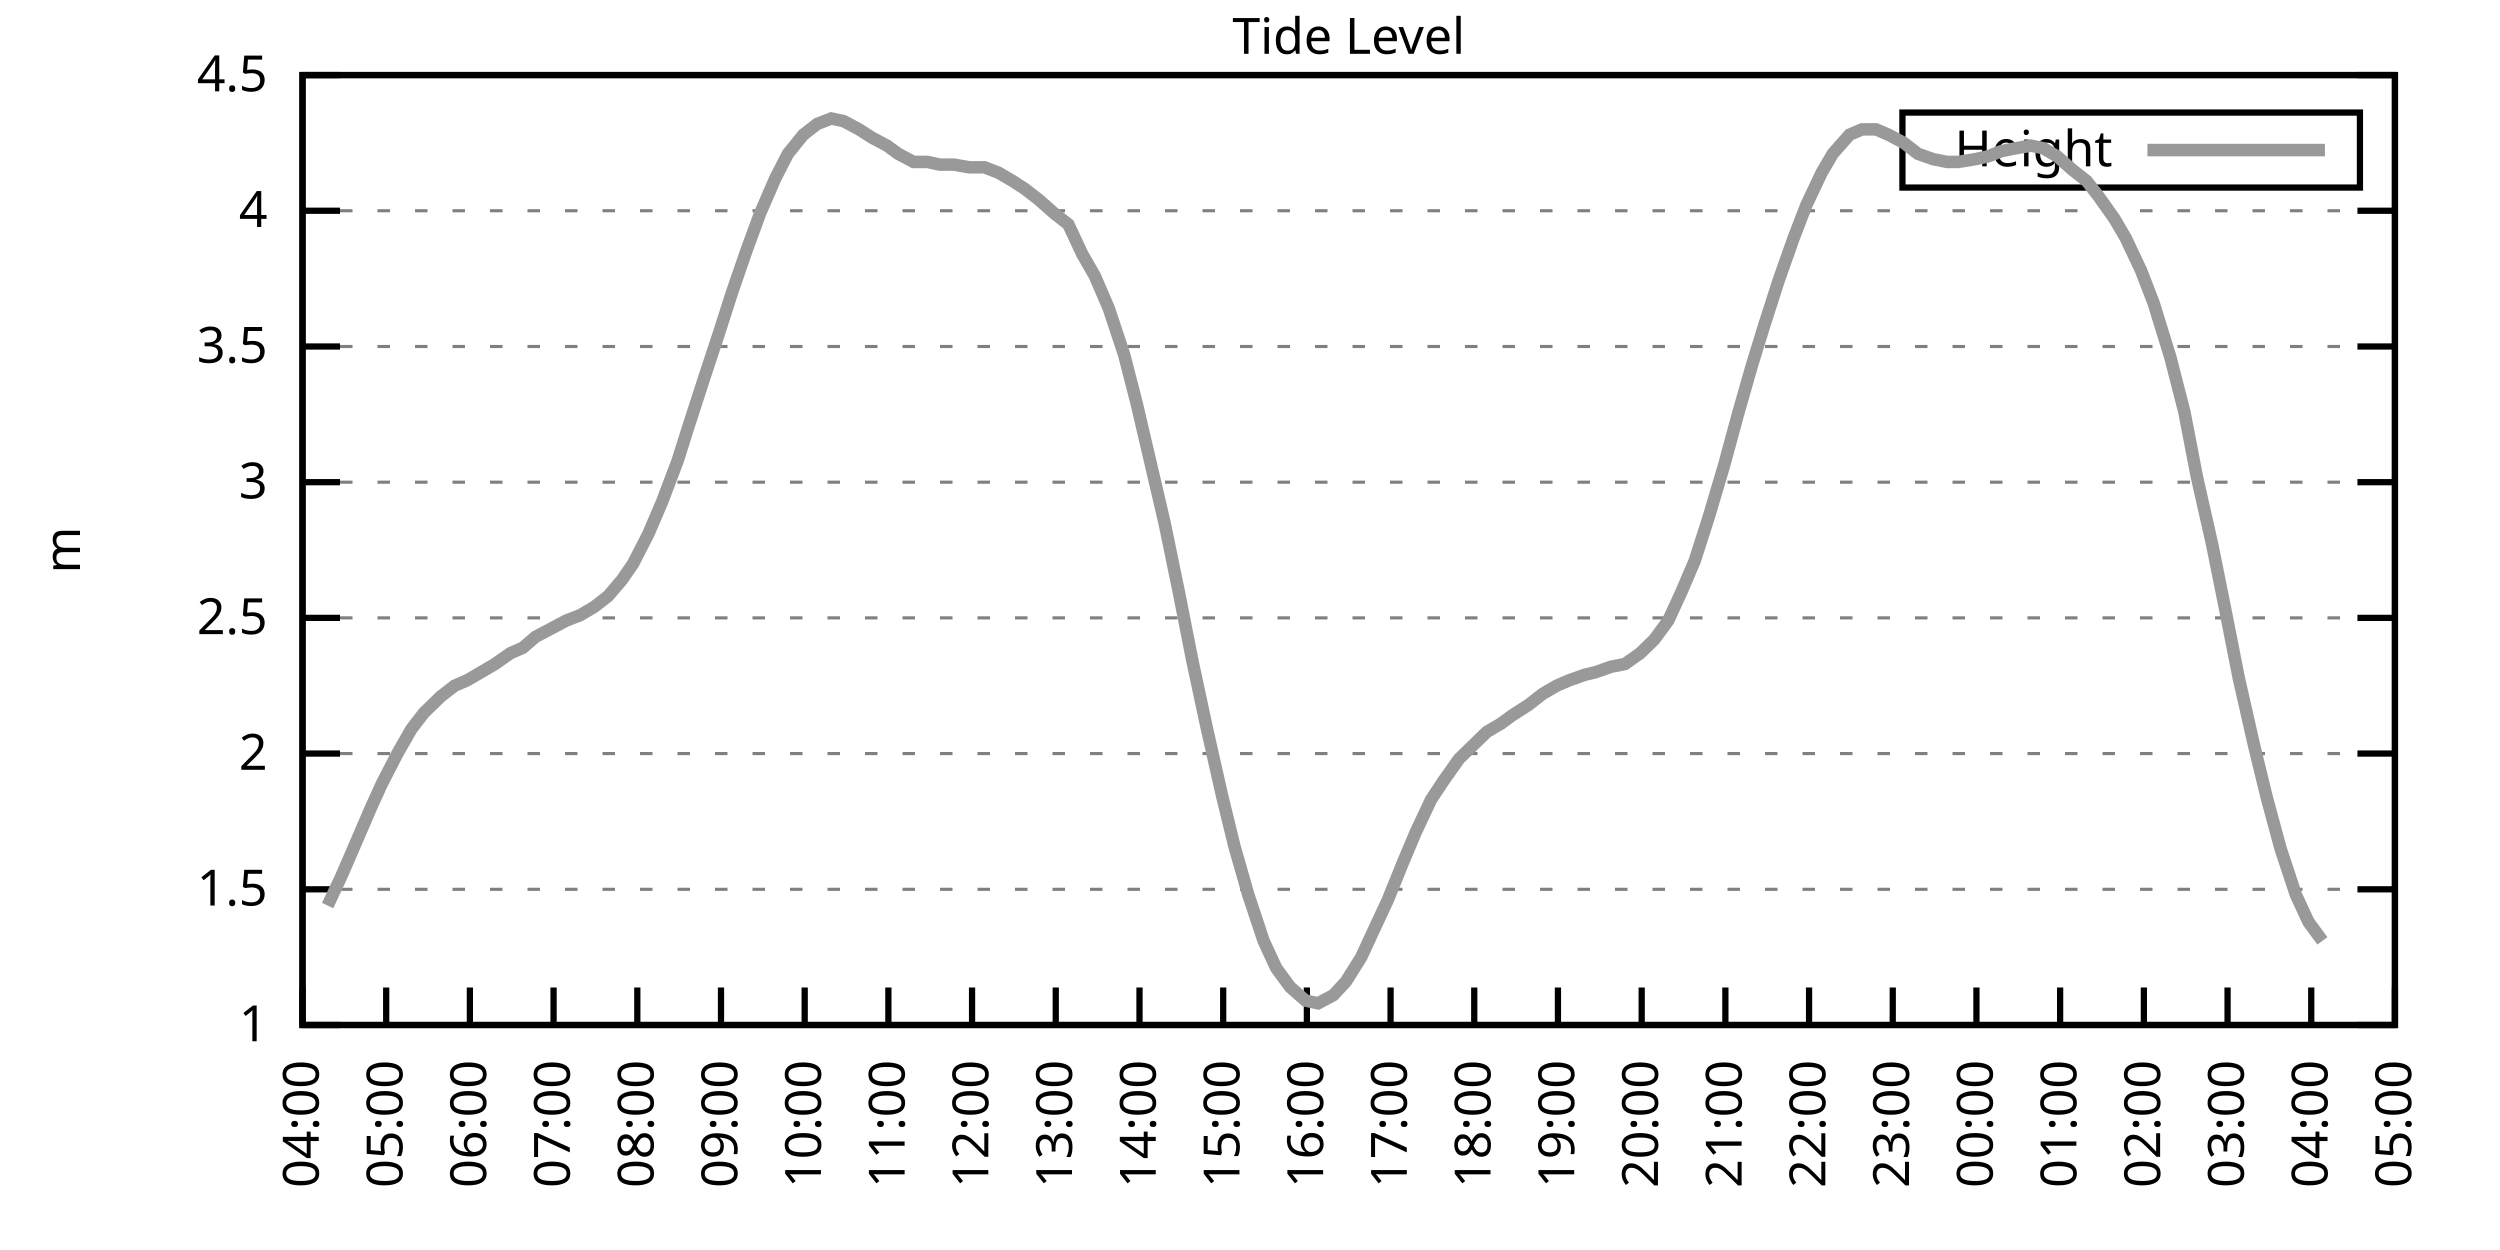
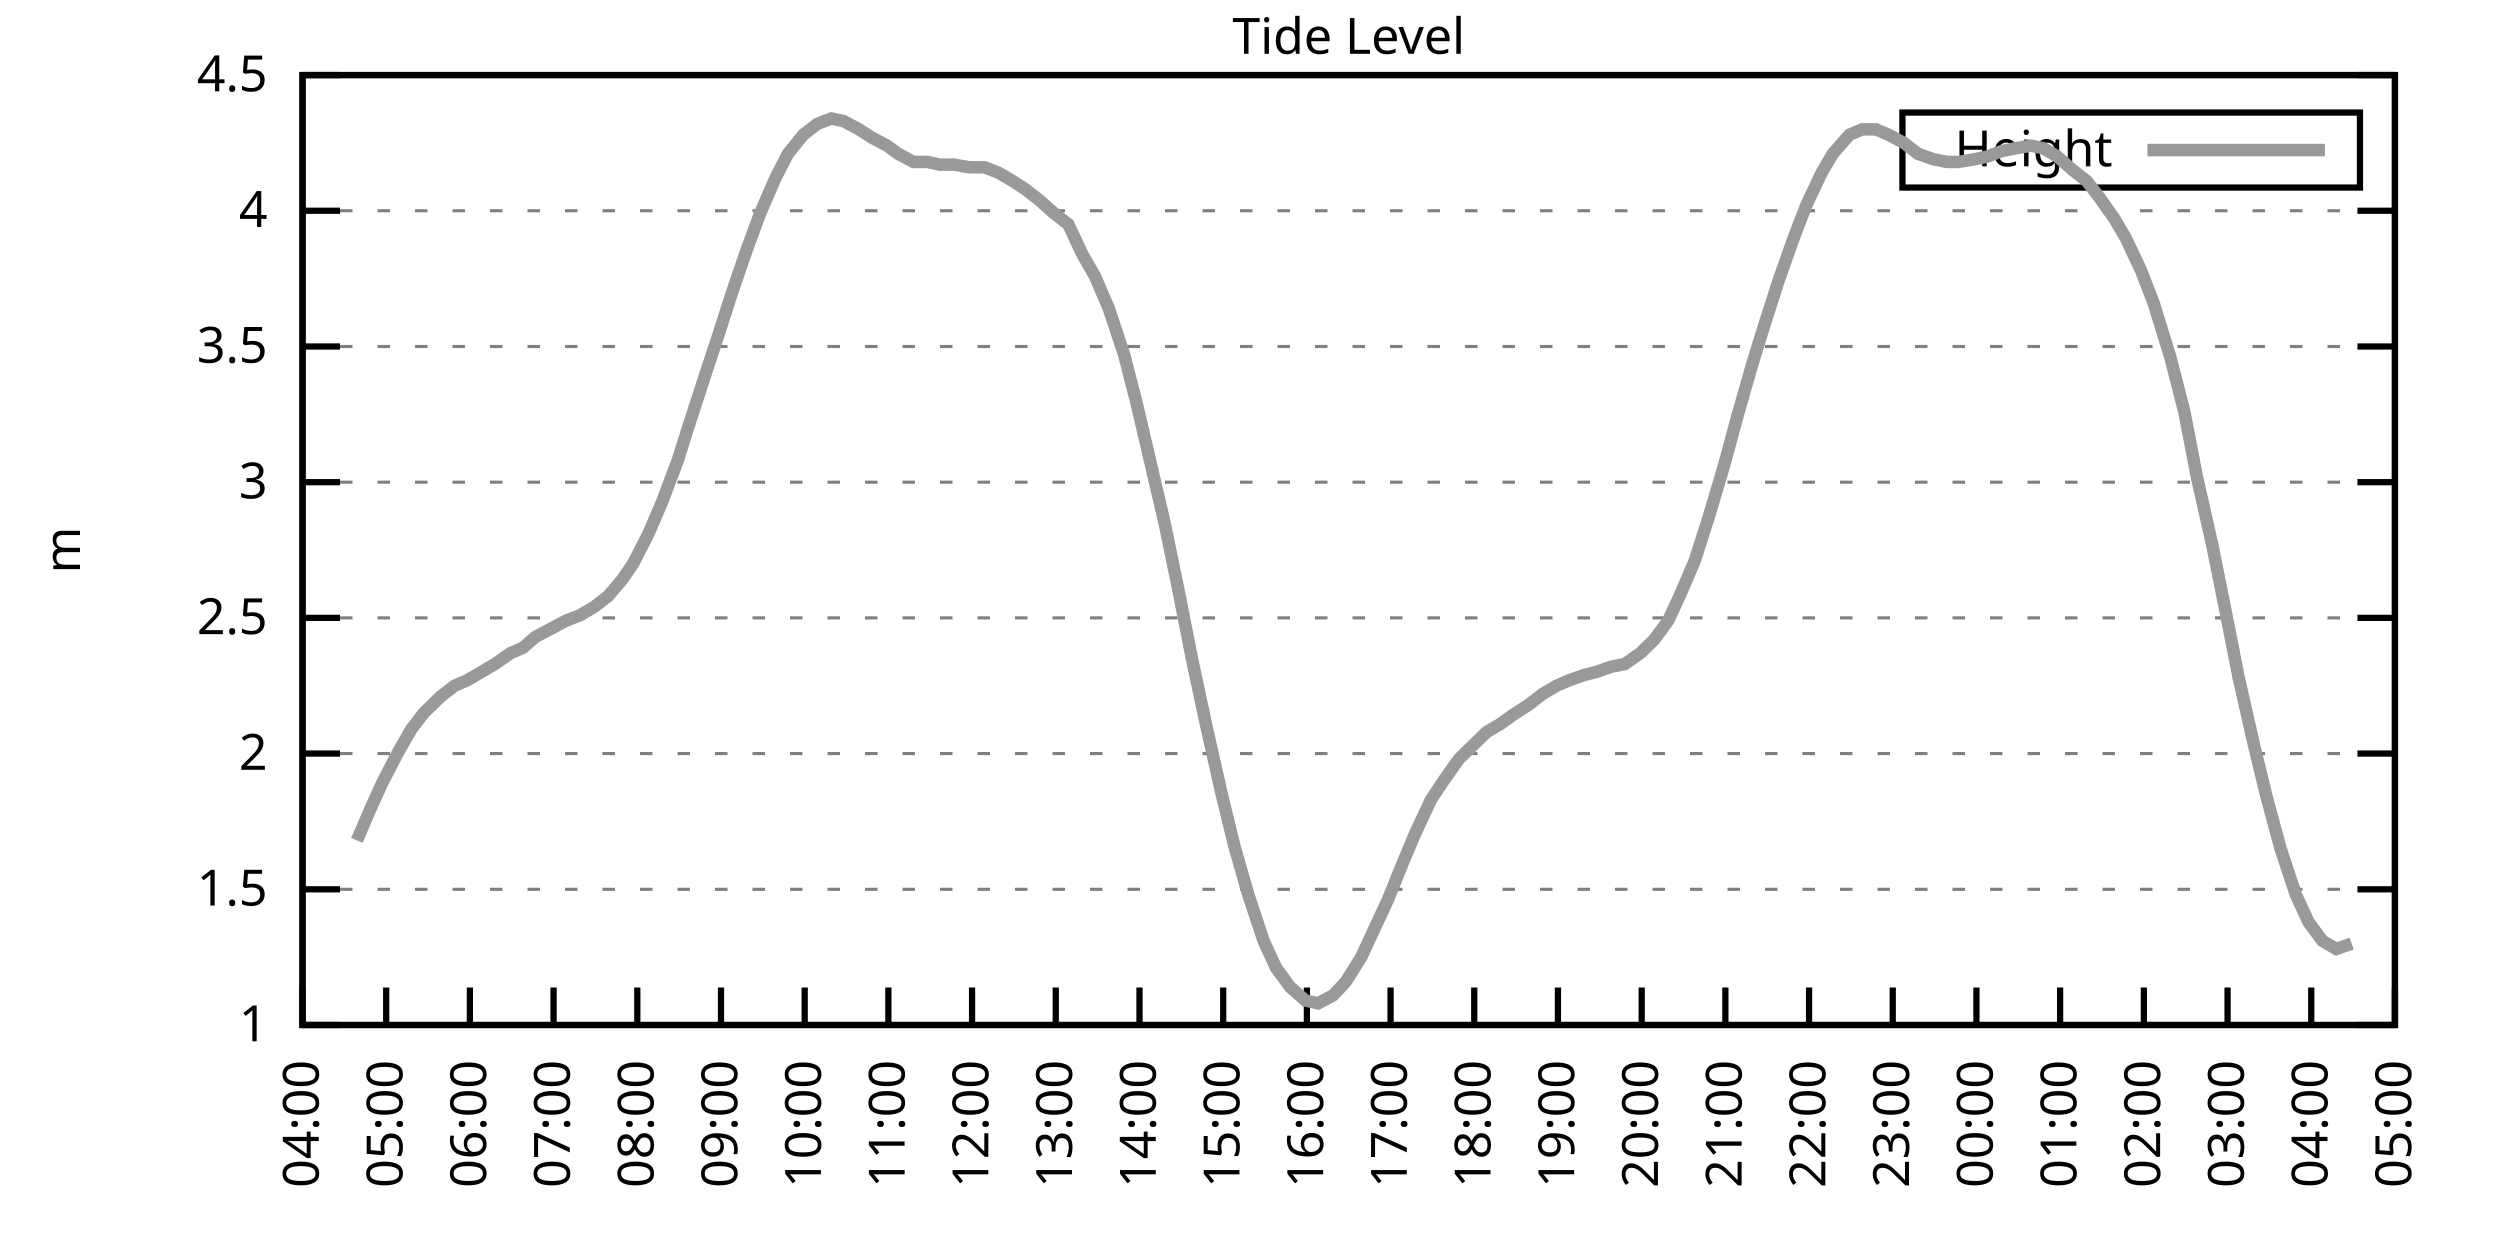
<svg xmlns="http://www.w3.org/2000/svg" xmlns:xlink="http://www.w3.org/1999/xlink" width="400" height="200" viewBox="0 0 400 200">
  <g id="gnuplot_canvas">
    <rect x="0" y="0" width="400" height="200" fill="none" />
    <defs>
      <circle id="gpDot" r="0.5" stroke-width="0.5" stroke="currentColor" />
      <path id="gpPt0" stroke-width="0.333" stroke="currentColor" d="M-1,0 h2 M0,-1 v2" />
      <path id="gpPt1" stroke-width="0.333" stroke="currentColor" d="M-1,-1 L1,1 M1,-1 L-1,1" />
      <path id="gpPt2" stroke-width="0.333" stroke="currentColor" d="M-1,0 L1,0 M0,-1 L0,1 M-1,-1 L1,1 M-1,1 L1,-1" />
      <rect id="gpPt3" stroke-width="0.333" stroke="currentColor" x="-1" y="-1" width="2" height="2" />
      <rect id="gpPt4" stroke-width="0.333" stroke="currentColor" fill="currentColor" x="-1" y="-1" width="2" height="2" />
      <circle id="gpPt5" stroke-width="0.333" stroke="currentColor" cx="0" cy="0" r="1" />
      <use xlink:href="#gpPt5" id="gpPt6" fill="currentColor" stroke="none" />
      <path id="gpPt7" stroke-width="0.333" stroke="currentColor" d="M0,-1.33 L-1.33,0.67 L1.33,0.67 z" />
      <use xlink:href="#gpPt7" id="gpPt8" fill="currentColor" stroke="none" />
      <use xlink:href="#gpPt7" id="gpPt9" stroke="currentColor" transform="rotate(180)" />
      <use xlink:href="#gpPt9" id="gpPt10" fill="currentColor" stroke="none" />
      <use xlink:href="#gpPt3" id="gpPt11" stroke="currentColor" transform="rotate(45)" />
      <use xlink:href="#gpPt11" id="gpPt12" fill="currentColor" stroke="none" />
      <path id="gpPt13" stroke-width="0.333" stroke="currentColor" d="M0,1.330 L1.265,0.411 L0.782,-1.067 L-0.782,-1.076 L-1.265,0.411 z" />
      <use xlink:href="#gpPt13" id="gpPt14" fill="currentColor" stroke="none" />
      <filter id="textbox" filterUnits="objectBoundingBox" x="0" y="0" height="1" width="1">
        <feFlood flood-color="white" flood-opacity="1" result="bgnd" />
        <feComposite in="SourceGraphic" in2="bgnd" operator="atop" />
      </filter>
      <filter id="greybox" filterUnits="objectBoundingBox" x="0" y="0" height="1" width="1">
        <feFlood flood-color="lightgrey" flood-opacity="1" result="grey" />
        <feComposite in="SourceGraphic" in2="grey" operator="atop" />
      </filter>
    </defs>
    <g fill="none" color="white" stroke="currentColor" stroke-width="1.00" stroke-linecap="butt" stroke-linejoin="miter">
</g>
    <g fill="none" color="black" stroke="currentColor" stroke-width="1.00" stroke-linecap="butt" stroke-linejoin="miter">
      <g stroke="none" shape-rendering="crispEdges">
        <polygon fill="rgb(255, 255, 255)" points="48.40,164.00 383.18,164.00 383.18,12.02 48.40,12.02 " />
      </g>
    </g>
    <g fill="none" color="black" stroke="currentColor" stroke-width="1.00" stroke-linecap="butt" stroke-linejoin="miter">
</g>
    <g fill="none" color="black" stroke="black" stroke-width="0.50" stroke-linecap="butt" stroke-linejoin="miter">
</g>
    <g fill="none" color="gray" stroke="currentColor" stroke-width="0.50" stroke-linecap="butt" stroke-linejoin="miter">
      <path stroke="gray" stroke-dasharray="2,4" class="gridline" d="M48.40,164.00 L383.19,164.00  " />
    </g>
    <g fill="none" color="gray" stroke="gray" stroke-width="1.00" stroke-linecap="butt" stroke-linejoin="miter">
</g>
    <g fill="none" color="black" stroke="currentColor" stroke-width="1.00" stroke-linecap="butt" stroke-linejoin="miter">
      <path stroke="black" d="M48.40,164.00 L54.40,164.00 M383.19,164.00 L377.19,164.00  " />
      <g transform="translate(42.80,166.60)" stroke="none" fill="black" font-family="Sans" font-size="8.00" text-anchor="end">
        <text>
          <tspan font-family="Sans"> 1</tspan>
        </text>
      </g>
    </g>
    <g fill="none" color="black" stroke="currentColor" stroke-width="1.00" stroke-linecap="butt" stroke-linejoin="miter">
</g>
    <g fill="none" color="black" stroke="black" stroke-width="0.50" stroke-linecap="butt" stroke-linejoin="miter">
</g>
    <g fill="none" color="gray" stroke="currentColor" stroke-width="0.50" stroke-linecap="butt" stroke-linejoin="miter">
      <path stroke="gray" stroke-dasharray="2,4" class="gridline" d="M48.40,142.29 L383.19,142.29  " />
    </g>
    <g fill="none" color="gray" stroke="gray" stroke-width="1.00" stroke-linecap="butt" stroke-linejoin="miter">
</g>
    <g fill="none" color="black" stroke="currentColor" stroke-width="1.00" stroke-linecap="butt" stroke-linejoin="miter">
      <path stroke="black" d="M48.40,142.29 L54.40,142.29 M383.19,142.29 L377.19,142.29  " />
      <g transform="translate(42.80,144.89)" stroke="none" fill="black" font-family="Sans" font-size="8.00" text-anchor="end">
        <text>
          <tspan font-family="Sans"> 1.5</tspan>
        </text>
      </g>
    </g>
    <g fill="none" color="black" stroke="currentColor" stroke-width="1.00" stroke-linecap="butt" stroke-linejoin="miter">
</g>
    <g fill="none" color="black" stroke="black" stroke-width="0.50" stroke-linecap="butt" stroke-linejoin="miter">
</g>
    <g fill="none" color="gray" stroke="currentColor" stroke-width="0.50" stroke-linecap="butt" stroke-linejoin="miter">
      <path stroke="gray" stroke-dasharray="2,4" class="gridline" d="M48.40,120.57 L383.19,120.57  " />
    </g>
    <g fill="none" color="gray" stroke="gray" stroke-width="1.00" stroke-linecap="butt" stroke-linejoin="miter">
</g>
    <g fill="none" color="black" stroke="currentColor" stroke-width="1.00" stroke-linecap="butt" stroke-linejoin="miter">
      <path stroke="black" d="M48.40,120.57 L54.40,120.57 M383.19,120.57 L377.19,120.57  " />
      <g transform="translate(42.80,123.17)" stroke="none" fill="black" font-family="Sans" font-size="8.00" text-anchor="end">
        <text>
          <tspan font-family="Sans"> 2</tspan>
        </text>
      </g>
    </g>
    <g fill="none" color="black" stroke="currentColor" stroke-width="1.00" stroke-linecap="butt" stroke-linejoin="miter">
</g>
    <g fill="none" color="black" stroke="black" stroke-width="0.50" stroke-linecap="butt" stroke-linejoin="miter">
</g>
    <g fill="none" color="gray" stroke="currentColor" stroke-width="0.50" stroke-linecap="butt" stroke-linejoin="miter">
      <path stroke="gray" stroke-dasharray="2,4" class="gridline" d="M48.40,98.86 L383.19,98.86  " />
    </g>
    <g fill="none" color="gray" stroke="gray" stroke-width="1.00" stroke-linecap="butt" stroke-linejoin="miter">
</g>
    <g fill="none" color="black" stroke="currentColor" stroke-width="1.00" stroke-linecap="butt" stroke-linejoin="miter">
      <path stroke="black" d="M48.40,98.86 L54.40,98.86 M383.19,98.86 L377.19,98.86  " />
      <g transform="translate(42.80,101.46)" stroke="none" fill="black" font-family="Sans" font-size="8.00" text-anchor="end">
        <text>
          <tspan font-family="Sans"> 2.5</tspan>
        </text>
      </g>
    </g>
    <g fill="none" color="black" stroke="currentColor" stroke-width="1.00" stroke-linecap="butt" stroke-linejoin="miter">
</g>
    <g fill="none" color="black" stroke="black" stroke-width="0.50" stroke-linecap="butt" stroke-linejoin="miter">
</g>
    <g fill="none" color="gray" stroke="currentColor" stroke-width="0.50" stroke-linecap="butt" stroke-linejoin="miter">
      <path stroke="gray" stroke-dasharray="2,4" class="gridline" d="M48.40,77.15 L383.19,77.15  " />
    </g>
    <g fill="none" color="gray" stroke="gray" stroke-width="1.00" stroke-linecap="butt" stroke-linejoin="miter">
</g>
    <g fill="none" color="black" stroke="currentColor" stroke-width="1.00" stroke-linecap="butt" stroke-linejoin="miter">
      <path stroke="black" d="M48.40,77.15 L54.40,77.15 M383.19,77.15 L377.19,77.15  " />
      <g transform="translate(42.80,79.75)" stroke="none" fill="black" font-family="Sans" font-size="8.00" text-anchor="end">
        <text>
          <tspan font-family="Sans"> 3</tspan>
        </text>
      </g>
    </g>
    <g fill="none" color="black" stroke="currentColor" stroke-width="1.00" stroke-linecap="butt" stroke-linejoin="miter">
</g>
    <g fill="none" color="black" stroke="black" stroke-width="0.50" stroke-linecap="butt" stroke-linejoin="miter">
</g>
    <g fill="none" color="gray" stroke="currentColor" stroke-width="0.50" stroke-linecap="butt" stroke-linejoin="miter">
      <path stroke="gray" stroke-dasharray="2,4" class="gridline" d="M48.40,55.44 L383.19,55.44  " />
    </g>
    <g fill="none" color="gray" stroke="gray" stroke-width="1.00" stroke-linecap="butt" stroke-linejoin="miter">
</g>
    <g fill="none" color="black" stroke="currentColor" stroke-width="1.00" stroke-linecap="butt" stroke-linejoin="miter">
      <path stroke="black" d="M48.40,55.44 L54.40,55.44 M383.19,55.44 L377.19,55.44  " />
      <g transform="translate(42.80,58.04)" stroke="none" fill="black" font-family="Sans" font-size="8.00" text-anchor="end">
        <text>
          <tspan font-family="Sans"> 3.5</tspan>
        </text>
      </g>
    </g>
    <g fill="none" color="black" stroke="currentColor" stroke-width="1.00" stroke-linecap="butt" stroke-linejoin="miter">
</g>
    <g fill="none" color="black" stroke="black" stroke-width="0.50" stroke-linecap="butt" stroke-linejoin="miter">
</g>
    <g fill="none" color="gray" stroke="currentColor" stroke-width="0.50" stroke-linecap="butt" stroke-linejoin="miter">
      <path stroke="gray" stroke-dasharray="2,4" class="gridline" d="M48.40,33.72 L383.19,33.72  " />
    </g>
    <g fill="none" color="gray" stroke="gray" stroke-width="1.00" stroke-linecap="butt" stroke-linejoin="miter">
</g>
    <g fill="none" color="black" stroke="currentColor" stroke-width="1.00" stroke-linecap="butt" stroke-linejoin="miter">
      <path stroke="black" d="M48.40,33.72 L54.40,33.72 M383.19,33.72 L377.19,33.72  " />
      <g transform="translate(42.80,36.32)" stroke="none" fill="black" font-family="Sans" font-size="8.00" text-anchor="end">
        <text>
          <tspan font-family="Sans"> 4</tspan>
        </text>
      </g>
    </g>
    <g fill="none" color="black" stroke="currentColor" stroke-width="1.00" stroke-linecap="butt" stroke-linejoin="miter">
</g>
    <g fill="none" color="black" stroke="black" stroke-width="0.50" stroke-linecap="butt" stroke-linejoin="miter">
</g>
    <g fill="none" color="gray" stroke="currentColor" stroke-width="0.50" stroke-linecap="butt" stroke-linejoin="miter">
      <path stroke="gray" stroke-dasharray="2,4" class="gridline" d="M48.40,12.01 L383.19,12.01  " />
    </g>
    <g fill="none" color="gray" stroke="gray" stroke-width="1.00" stroke-linecap="butt" stroke-linejoin="miter">
</g>
    <g fill="none" color="black" stroke="currentColor" stroke-width="1.00" stroke-linecap="butt" stroke-linejoin="miter">
      <path stroke="black" d="M48.40,12.01 L54.40,12.01 M383.19,12.01 L377.19,12.01  " />
      <g transform="translate(42.80,14.61)" stroke="none" fill="black" font-family="Sans" font-size="8.00" text-anchor="end">
        <text>
          <tspan font-family="Sans"> 4.5</tspan>
        </text>
      </g>
    </g>
    <g fill="none" color="black" stroke="currentColor" stroke-width="1.00" stroke-linecap="butt" stroke-linejoin="miter">
      <path stroke="black" d="M48.40,164.00 L48.40,158.00  " />
      <g transform="translate(51.00,169.60) rotate(270.00)" stroke="none" fill="black" font-family="Sans" font-size="8.00" text-anchor="end">
        <text>
          <tspan font-family="Sans">04:00</tspan>
        </text>
      </g>
    </g>
    <g fill="none" color="black" stroke="currentColor" stroke-width="1.00" stroke-linecap="butt" stroke-linejoin="miter">
      <path stroke="black" d="M61.79,164.00 L61.79,158.00  " />
      <g transform="translate(64.39,169.60) rotate(270.00)" stroke="none" fill="black" font-family="Sans" font-size="8.00" text-anchor="end">
        <text>
          <tspan font-family="Sans">05:00</tspan>
        </text>
      </g>
    </g>
    <g fill="none" color="black" stroke="currentColor" stroke-width="1.00" stroke-linecap="butt" stroke-linejoin="miter">
      <path stroke="black" d="M75.18,164.00 L75.18,158.00  " />
      <g transform="translate(77.78,169.60) rotate(270.00)" stroke="none" fill="black" font-family="Sans" font-size="8.00" text-anchor="end">
        <text>
          <tspan font-family="Sans">06:00</tspan>
        </text>
      </g>
    </g>
    <g fill="none" color="black" stroke="currentColor" stroke-width="1.00" stroke-linecap="butt" stroke-linejoin="miter">
      <path stroke="black" d="M88.57,164.00 L88.57,158.00  " />
      <g transform="translate(91.17,169.60) rotate(270.00)" stroke="none" fill="black" font-family="Sans" font-size="8.00" text-anchor="end">
        <text>
          <tspan font-family="Sans">07:00</tspan>
        </text>
      </g>
    </g>
    <g fill="none" color="black" stroke="currentColor" stroke-width="1.00" stroke-linecap="butt" stroke-linejoin="miter">
      <path stroke="black" d="M101.97,164.00 L101.97,158.00  " />
      <g transform="translate(104.57,169.60) rotate(270.00)" stroke="none" fill="black" font-family="Sans" font-size="8.00" text-anchor="end">
        <text>
          <tspan font-family="Sans">08:00</tspan>
        </text>
      </g>
    </g>
    <g fill="none" color="black" stroke="currentColor" stroke-width="1.00" stroke-linecap="butt" stroke-linejoin="miter">
      <path stroke="black" d="M115.36,164.00 L115.36,158.00  " />
      <g transform="translate(117.96,169.60) rotate(270.00)" stroke="none" fill="black" font-family="Sans" font-size="8.00" text-anchor="end">
        <text>
          <tspan font-family="Sans">09:00</tspan>
        </text>
      </g>
    </g>
    <g fill="none" color="black" stroke="currentColor" stroke-width="1.00" stroke-linecap="butt" stroke-linejoin="miter">
      <path stroke="black" d="M128.75,164.00 L128.75,158.00  " />
      <g transform="translate(131.35,169.60) rotate(270.00)" stroke="none" fill="black" font-family="Sans" font-size="8.00" text-anchor="end">
        <text>
          <tspan font-family="Sans">10:00</tspan>
        </text>
      </g>
    </g>
    <g fill="none" color="black" stroke="currentColor" stroke-width="1.00" stroke-linecap="butt" stroke-linejoin="miter">
      <path stroke="black" d="M142.14,164.00 L142.14,158.00  " />
      <g transform="translate(144.74,169.60) rotate(270.00)" stroke="none" fill="black" font-family="Sans" font-size="8.00" text-anchor="end">
        <text>
          <tspan font-family="Sans">11:00</tspan>
        </text>
      </g>
    </g>
    <g fill="none" color="black" stroke="currentColor" stroke-width="1.00" stroke-linecap="butt" stroke-linejoin="miter">
      <path stroke="black" d="M155.53,164.00 L155.53,158.00  " />
      <g transform="translate(158.13,169.60) rotate(270.00)" stroke="none" fill="black" font-family="Sans" font-size="8.00" text-anchor="end">
        <text>
          <tspan font-family="Sans">12:00</tspan>
        </text>
      </g>
    </g>
    <g fill="none" color="black" stroke="currentColor" stroke-width="1.00" stroke-linecap="butt" stroke-linejoin="miter">
      <path stroke="black" d="M168.92,164.00 L168.92,158.00  " />
      <g transform="translate(171.52,169.60) rotate(270.00)" stroke="none" fill="black" font-family="Sans" font-size="8.00" text-anchor="end">
        <text>
          <tspan font-family="Sans">13:00</tspan>
        </text>
      </g>
    </g>
    <g fill="none" color="black" stroke="currentColor" stroke-width="1.00" stroke-linecap="butt" stroke-linejoin="miter">
      <path stroke="black" d="M182.32,164.00 L182.32,158.00  " />
      <g transform="translate(184.92,169.60) rotate(270.00)" stroke="none" fill="black" font-family="Sans" font-size="8.00" text-anchor="end">
        <text>
          <tspan font-family="Sans">14:00</tspan>
        </text>
      </g>
    </g>
    <g fill="none" color="black" stroke="currentColor" stroke-width="1.00" stroke-linecap="butt" stroke-linejoin="miter">
      <path stroke="black" d="M195.71,164.00 L195.71,158.00  " />
      <g transform="translate(198.31,169.60) rotate(270.00)" stroke="none" fill="black" font-family="Sans" font-size="8.00" text-anchor="end">
        <text>
          <tspan font-family="Sans">15:00</tspan>
        </text>
      </g>
    </g>
    <g fill="none" color="black" stroke="currentColor" stroke-width="1.00" stroke-linecap="butt" stroke-linejoin="miter">
      <path stroke="black" d="M209.10,164.00 L209.10,158.00  " />
      <g transform="translate(211.70,169.60) rotate(270.00)" stroke="none" fill="black" font-family="Sans" font-size="8.00" text-anchor="end">
        <text>
          <tspan font-family="Sans">16:00</tspan>
        </text>
      </g>
    </g>
    <g fill="none" color="black" stroke="currentColor" stroke-width="1.00" stroke-linecap="butt" stroke-linejoin="miter">
      <path stroke="black" d="M222.49,164.00 L222.49,158.00  " />
      <g transform="translate(225.09,169.60) rotate(270.00)" stroke="none" fill="black" font-family="Sans" font-size="8.00" text-anchor="end">
        <text>
          <tspan font-family="Sans">17:00</tspan>
        </text>
      </g>
    </g>
    <g fill="none" color="black" stroke="currentColor" stroke-width="1.00" stroke-linecap="butt" stroke-linejoin="miter">
      <path stroke="black" d="M235.88,164.00 L235.88,158.00  " />
      <g transform="translate(238.48,169.60) rotate(270.00)" stroke="none" fill="black" font-family="Sans" font-size="8.00" text-anchor="end">
        <text>
          <tspan font-family="Sans">18:00</tspan>
        </text>
      </g>
    </g>
    <g fill="none" color="black" stroke="currentColor" stroke-width="1.00" stroke-linecap="butt" stroke-linejoin="miter">
      <path stroke="black" d="M249.27,164.00 L249.27,158.00  " />
      <g transform="translate(251.87,169.60) rotate(270.00)" stroke="none" fill="black" font-family="Sans" font-size="8.00" text-anchor="end">
        <text>
          <tspan font-family="Sans">19:00</tspan>
        </text>
      </g>
    </g>
    <g fill="none" color="black" stroke="currentColor" stroke-width="1.00" stroke-linecap="butt" stroke-linejoin="miter">
      <path stroke="black" d="M262.67,164.00 L262.67,158.00  " />
      <g transform="translate(265.27,169.60) rotate(270.00)" stroke="none" fill="black" font-family="Sans" font-size="8.00" text-anchor="end">
        <text>
          <tspan font-family="Sans">20:00</tspan>
        </text>
      </g>
    </g>
    <g fill="none" color="black" stroke="currentColor" stroke-width="1.00" stroke-linecap="butt" stroke-linejoin="miter">
      <path stroke="black" d="M276.06,164.00 L276.06,158.00  " />
      <g transform="translate(278.66,169.60) rotate(270.00)" stroke="none" fill="black" font-family="Sans" font-size="8.00" text-anchor="end">
        <text>
          <tspan font-family="Sans">21:00</tspan>
        </text>
      </g>
    </g>
    <g fill="none" color="black" stroke="currentColor" stroke-width="1.00" stroke-linecap="butt" stroke-linejoin="miter">
      <path stroke="black" d="M289.45,164.00 L289.45,158.00  " />
      <g transform="translate(292.05,169.60) rotate(270.00)" stroke="none" fill="black" font-family="Sans" font-size="8.00" text-anchor="end">
        <text>
          <tspan font-family="Sans">22:00</tspan>
        </text>
      </g>
    </g>
    <g fill="none" color="black" stroke="currentColor" stroke-width="1.00" stroke-linecap="butt" stroke-linejoin="miter">
      <path stroke="black" d="M302.84,164.00 L302.84,158.00  " />
      <g transform="translate(305.44,169.60) rotate(270.00)" stroke="none" fill="black" font-family="Sans" font-size="8.00" text-anchor="end">
        <text>
          <tspan font-family="Sans">23:00</tspan>
        </text>
      </g>
    </g>
    <g fill="none" color="black" stroke="currentColor" stroke-width="1.00" stroke-linecap="butt" stroke-linejoin="miter">
      <path stroke="black" d="M316.23,164.00 L316.23,158.00  " />
      <g transform="translate(318.83,169.60) rotate(270.00)" stroke="none" fill="black" font-family="Sans" font-size="8.00" text-anchor="end">
        <text>
          <tspan font-family="Sans">00:00</tspan>
        </text>
      </g>
    </g>
    <g fill="none" color="black" stroke="currentColor" stroke-width="1.00" stroke-linecap="butt" stroke-linejoin="miter">
      <path stroke="black" d="M329.62,164.00 L329.62,158.00  " />
      <g transform="translate(332.22,169.60) rotate(270.00)" stroke="none" fill="black" font-family="Sans" font-size="8.00" text-anchor="end">
        <text>
          <tspan font-family="Sans">01:00</tspan>
        </text>
      </g>
    </g>
    <g fill="none" color="black" stroke="currentColor" stroke-width="1.00" stroke-linecap="butt" stroke-linejoin="miter">
      <path stroke="black" d="M343.02,164.00 L343.02,158.00  " />
      <g transform="translate(345.62,169.60) rotate(270.00)" stroke="none" fill="black" font-family="Sans" font-size="8.00" text-anchor="end">
        <text>
          <tspan font-family="Sans">02:00</tspan>
        </text>
      </g>
    </g>
    <g fill="none" color="black" stroke="currentColor" stroke-width="1.00" stroke-linecap="butt" stroke-linejoin="miter">
      <path stroke="black" d="M356.41,164.00 L356.41,158.00  " />
      <g transform="translate(359.01,169.60) rotate(270.00)" stroke="none" fill="black" font-family="Sans" font-size="8.00" text-anchor="end">
        <text>
          <tspan font-family="Sans">03:00</tspan>
        </text>
      </g>
    </g>
    <g fill="none" color="black" stroke="currentColor" stroke-width="1.00" stroke-linecap="butt" stroke-linejoin="miter">
      <path stroke="black" d="M369.80,164.00 L369.80,158.00  " />
      <g transform="translate(372.40,169.60) rotate(270.00)" stroke="none" fill="black" font-family="Sans" font-size="8.00" text-anchor="end">
        <text>
          <tspan font-family="Sans">04:00</tspan>
        </text>
      </g>
    </g>
    <g fill="none" color="black" stroke="currentColor" stroke-width="1.00" stroke-linecap="butt" stroke-linejoin="miter">
      <path stroke="black" d="M383.19,164.00 L383.19,158.00  " />
      <g transform="translate(385.79,169.60) rotate(270.00)" stroke="none" fill="black" font-family="Sans" font-size="8.00" text-anchor="end">
        <text>
          <tspan font-family="Sans">05:00</tspan>
        </text>
      </g>
    </g>
    <g fill="none" color="black" stroke="currentColor" stroke-width="1.00" stroke-linecap="butt" stroke-linejoin="miter">
</g>
    <g fill="none" color="black" stroke="currentColor" stroke-width="1.00" stroke-linecap="butt" stroke-linejoin="miter">
      <path stroke="black" d="M48.40,12.01 L48.40,164.00 L383.19,164.00 L383.19,12.01 L48.40,12.01 Z  " />
    </g>
    <g fill="none" color="black" stroke="currentColor" stroke-width="1.00" stroke-linecap="butt" stroke-linejoin="miter">
</g>
    <g fill="none" color="black" stroke="currentColor" stroke-width="1.00" stroke-linecap="butt" stroke-linejoin="miter">
      <path stroke="black" d="M304.39,30.01 L304.39,18.01 L377.59,18.01 L377.59,30.01 L304.39,30.01 Z  " />
    </g>
    <g id="Tide_level_plot_1">
      <g fill="none" color="white" stroke="black" stroke-width="2.00" stroke-linecap="butt" stroke-linejoin="miter">
</g>
      <g fill="none" color="black" stroke="currentColor" stroke-width="2.00" stroke-linecap="butt" stroke-linejoin="miter">
        <g transform="translate(337.99,26.61)" stroke="none" fill="black" font-family="Sans" font-size="8.00" text-anchor="end">
          <text>
            <tspan font-family="Sans">Height</tspan>
          </text>
        </g>
      </g>
      <g fill="none" color="black" stroke="currentColor" stroke-width="2.00" stroke-linecap="butt" stroke-linejoin="miter">
-         <path stroke="rgb(153, 153, 153)" d="M343.59,24.01 L371.99,24.01 M52.42,144.89 L54.65,140.12 L57.10,134.47 L59.34,129.26 L61.12,125.35 L63.58,120.57   L65.81,116.67 L67.82,114.06 L70.50,111.45 L72.73,109.72 L74.74,108.85 L76.97,107.55 L79.20,106.24 L81.66,104.51   L83.66,103.64 L85.67,101.90 L88.13,100.60 L90.58,99.30 L92.82,98.43 L95.05,97.12 L97.28,95.39 L99.51,92.78   L101.30,90.18 L103.75,85.40 L105.98,80.19 L108.44,73.67 L110.22,68.03 L112.90,59.78 L114.91,53.70 L117.14,46.75   L119.38,40.24 L121.61,34.16 L124.06,28.51 L126.07,24.60 L128.53,21.56 L130.76,19.83 L132.99,18.96 L135.00,19.39   L137.45,20.70 L139.46,22.00 L141.92,23.30 L143.70,24.60 L146.16,25.91 L148.39,25.91 L150.40,26.34 L152.63,26.34   L155.09,26.77 L157.54,26.77 L159.77,27.64 L162.01,28.95 L164.01,30.25 L166.25,31.99 L168.70,34.16 L170.93,35.89   L173.17,40.67 L175.17,44.15 L177.41,49.36 L179.86,56.74 L181.87,64.56 L184.10,74.11 L186.33,83.66 L188.57,94.52   L190.80,105.81 L193.03,116.23 L195.48,127.09 L197.49,135.34 L199.73,143.16 L202.18,150.54 L204.19,154.88 L206.42,157.92   L208.88,160.09 L210.88,160.53 L213.34,159.22 L215.35,157.05 L217.80,153.14 L219.81,148.80 L222.04,144.02 L224.50,137.94   L226.51,133.17 L228.96,127.96 L230.97,124.92 L233.43,121.44 L235.66,119.27 L237.89,117.10 L240.12,115.80 L241.91,114.49   L244.59,112.76 L246.82,111.02 L249.05,109.72 L251.06,108.85 L253.51,107.98 L255.30,107.55 L257.76,106.68 L259.99,106.24   L262.44,104.51 L264.67,102.34 L266.91,99.30 L268.92,94.95 L271.15,89.74 L273.38,82.79 L275.83,74.54 L278.07,66.29   L280.30,58.48 L282.31,51.96 L284.54,45.01 L286.99,38.07 L289.00,32.85 L291.46,27.64 L293.24,24.60 L295.92,21.56   L297.93,20.70 L300.16,20.70 L302.17,21.56 L304.63,22.87 L306.86,24.60 L309.31,25.47 L311.54,25.91 L313.33,25.91   L316.01,25.47 L318.02,25.04 L320.25,24.17 L322.48,23.73 L324.94,23.30 L326.95,23.73 L329.18,25.04 L331.63,27.21   L333.86,28.95 L335.87,31.55 L338.33,35.03 L340.11,38.07 L342.57,43.28 L344.58,48.49 L347.26,57.17 L349.49,65.86   L351.50,76.28 L353.95,87.14 L355.96,97.12 L358.19,108.42 L360.65,119.27 L362.66,127.52 L364.89,135.77 L367.34,143.16   L369.35,147.50 L371.58,150.54  " />
+         <path stroke="rgb(153, 153, 153)" d="M343.59,24.01 L371.99,24.01 M57.10,134.47 L59.34,129.26 L61.12,125.35 L63.58,120.57 L65.81,116.67 L67.82,114.06   L70.50,111.45 L72.73,109.72 L74.74,108.85 L76.97,107.55 L79.20,106.24 L81.66,104.51 L83.66,103.64 L85.67,101.90   L88.13,100.60 L90.58,99.30 L92.82,98.43 L95.05,97.12 L97.28,95.39 L99.51,92.78 L101.30,90.18 L103.75,85.40   L105.98,80.19 L108.44,73.67 L110.22,68.03 L112.90,59.78 L114.91,53.70 L117.14,46.75 L119.38,40.24 L121.61,34.16   L124.06,28.51 L126.07,24.60 L128.53,21.56 L130.76,19.83 L132.99,18.96 L135.00,19.39 L137.45,20.70 L139.46,22.00   L141.92,23.30 L143.70,24.60 L146.16,25.91 L148.39,25.91 L150.40,26.34 L152.63,26.34 L155.09,26.77 L157.54,26.77   L159.77,27.64 L162.01,28.95 L164.01,30.25 L166.25,31.99 L168.70,34.16 L170.93,35.89 L173.17,40.67 L175.17,44.15   L177.41,49.36 L179.86,56.74 L181.87,64.56 L184.10,74.11 L186.33,83.66 L188.57,94.52 L190.80,105.81 L193.03,116.23   L195.48,127.09 L197.49,135.34 L199.73,143.16 L202.18,150.54 L204.19,154.88 L206.42,157.92 L208.88,160.09 L210.88,160.53   L213.34,159.22 L215.35,157.05 L217.80,153.14 L219.81,148.80 L222.04,144.02 L224.50,137.94 L226.51,133.17 L228.96,127.96   L230.97,124.92 L233.43,121.44 L235.66,119.27 L237.89,117.10 L240.12,115.80 L241.91,114.49 L244.59,112.76 L246.82,111.02   L249.05,109.72 L251.06,108.85 L253.51,107.98 L255.30,107.55 L257.76,106.68 L259.99,106.24 L262.44,104.51 L264.67,102.34   L266.91,99.30 L268.92,94.95 L271.15,89.74 L273.38,82.79 L275.83,74.54 L278.07,66.29 L280.30,58.48 L282.31,51.96   L284.54,45.01 L286.99,38.07 L289.00,32.85 L291.46,27.64 L293.24,24.60 L295.92,21.56 L297.93,20.70 L300.16,20.70   L302.17,21.56 L304.63,22.87 L306.86,24.60 L309.31,25.47 L311.54,25.91 L313.33,25.91 L316.01,25.47 L318.02,25.04   L320.25,24.17 L322.48,23.73 L324.94,23.30 L326.95,23.73 L329.18,25.04 L331.63,27.21 L333.86,28.95 L335.87,31.55   L338.33,35.03 L340.11,38.07 L342.57,43.28 L344.58,48.49 L347.26,57.17 L349.49,65.86 L351.50,76.28 L353.95,87.14   L355.96,97.12 L358.19,108.42 L360.65,119.27 L362.66,127.52 L364.89,135.77 L367.34,143.16 L369.35,147.50 L371.58,150.54   L373.82,151.84 L376.27,150.97  " />
      </g>
    </g>
    <g fill="none" color="black" stroke="currentColor" stroke-width="2.00" stroke-linecap="butt" stroke-linejoin="miter">
</g>
    <g fill="none" color="black" stroke="black" stroke-width="1.00" stroke-linecap="butt" stroke-linejoin="miter">
</g>
    <g fill="none" color="black" stroke="currentColor" stroke-width="1.00" stroke-linecap="butt" stroke-linejoin="miter">
      <path stroke="black" d="M48.40,12.01 L48.40,164.00 L383.19,164.00 L383.19,12.01 L48.40,12.01 Z  " />
      <g transform="translate(12.80,88.01) rotate(270.00)" stroke="none" fill="black" font-family="Sans" font-size="8.00" text-anchor="middle">
        <text>
          <tspan font-family="Sans">m</tspan>
        </text>
      </g>
    </g>
    <g fill="none" color="black" stroke="currentColor" stroke-width="1.00" stroke-linecap="butt" stroke-linejoin="miter">
</g>
    <g fill="none" color="black" stroke="currentColor" stroke-width="1.00" stroke-linecap="butt" stroke-linejoin="miter">
      <g transform="translate(215.79,8.61)" stroke="none" fill="black" font-family="Sans" font-size="8.00" text-anchor="middle">
        <text>
          <tspan font-family="Sans">Tide Level</tspan>
        </text>
      </g>
    </g>
    <g fill="none" color="black" stroke="currentColor" stroke-width="1.00" stroke-linecap="butt" stroke-linejoin="miter">
</g>
  </g>
</svg>
